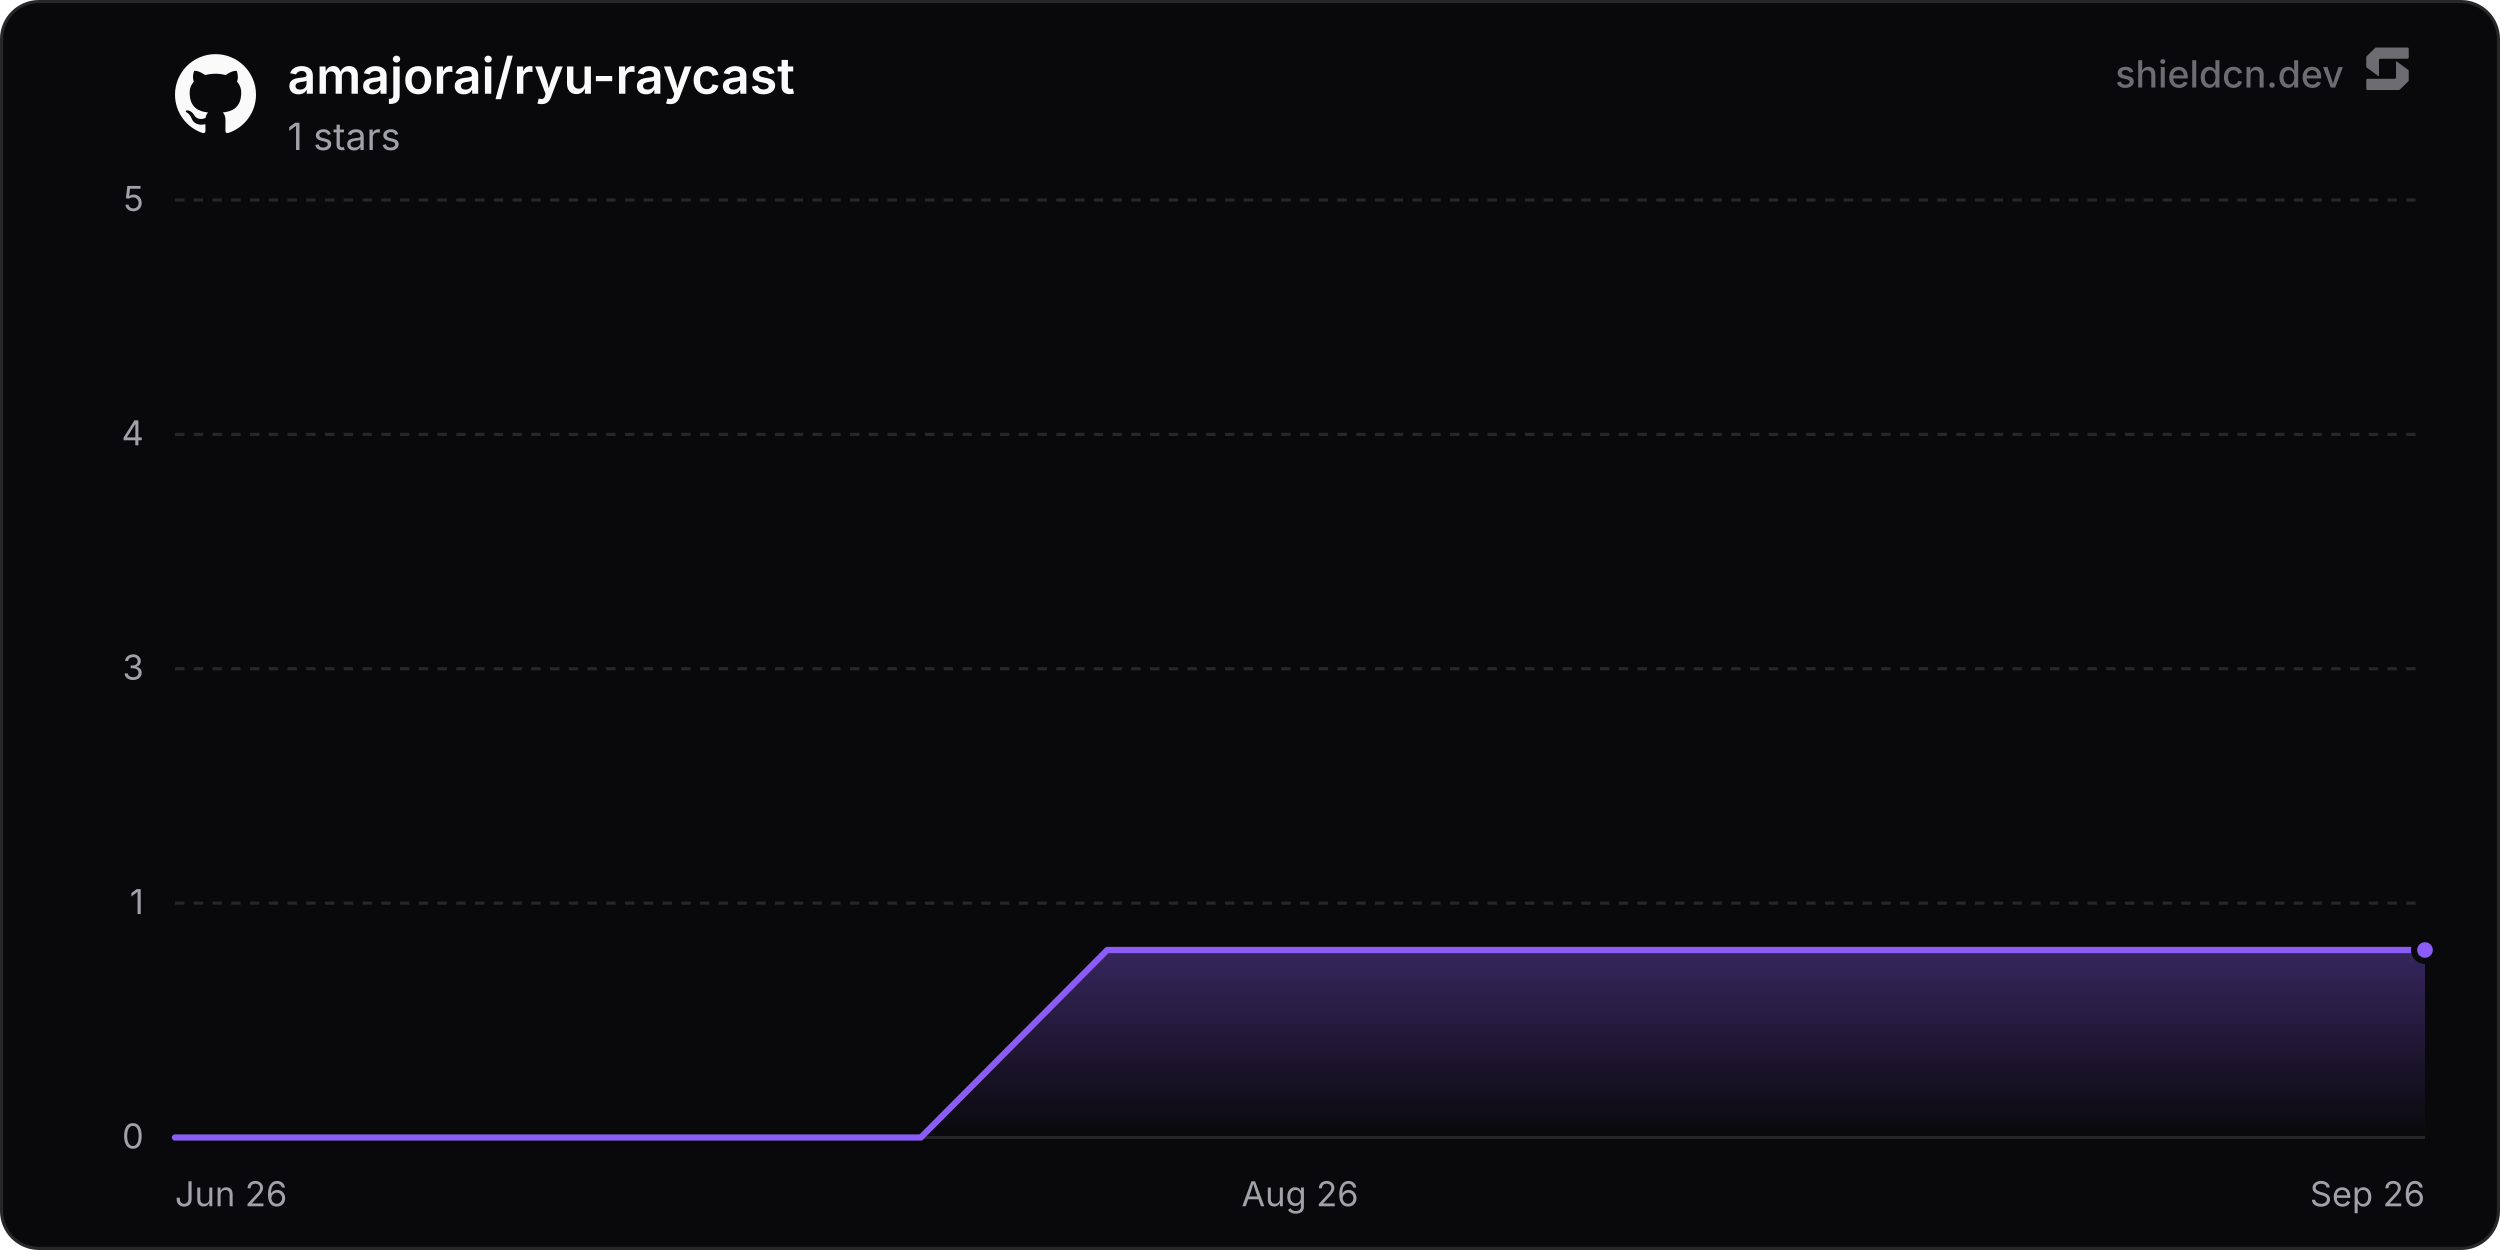
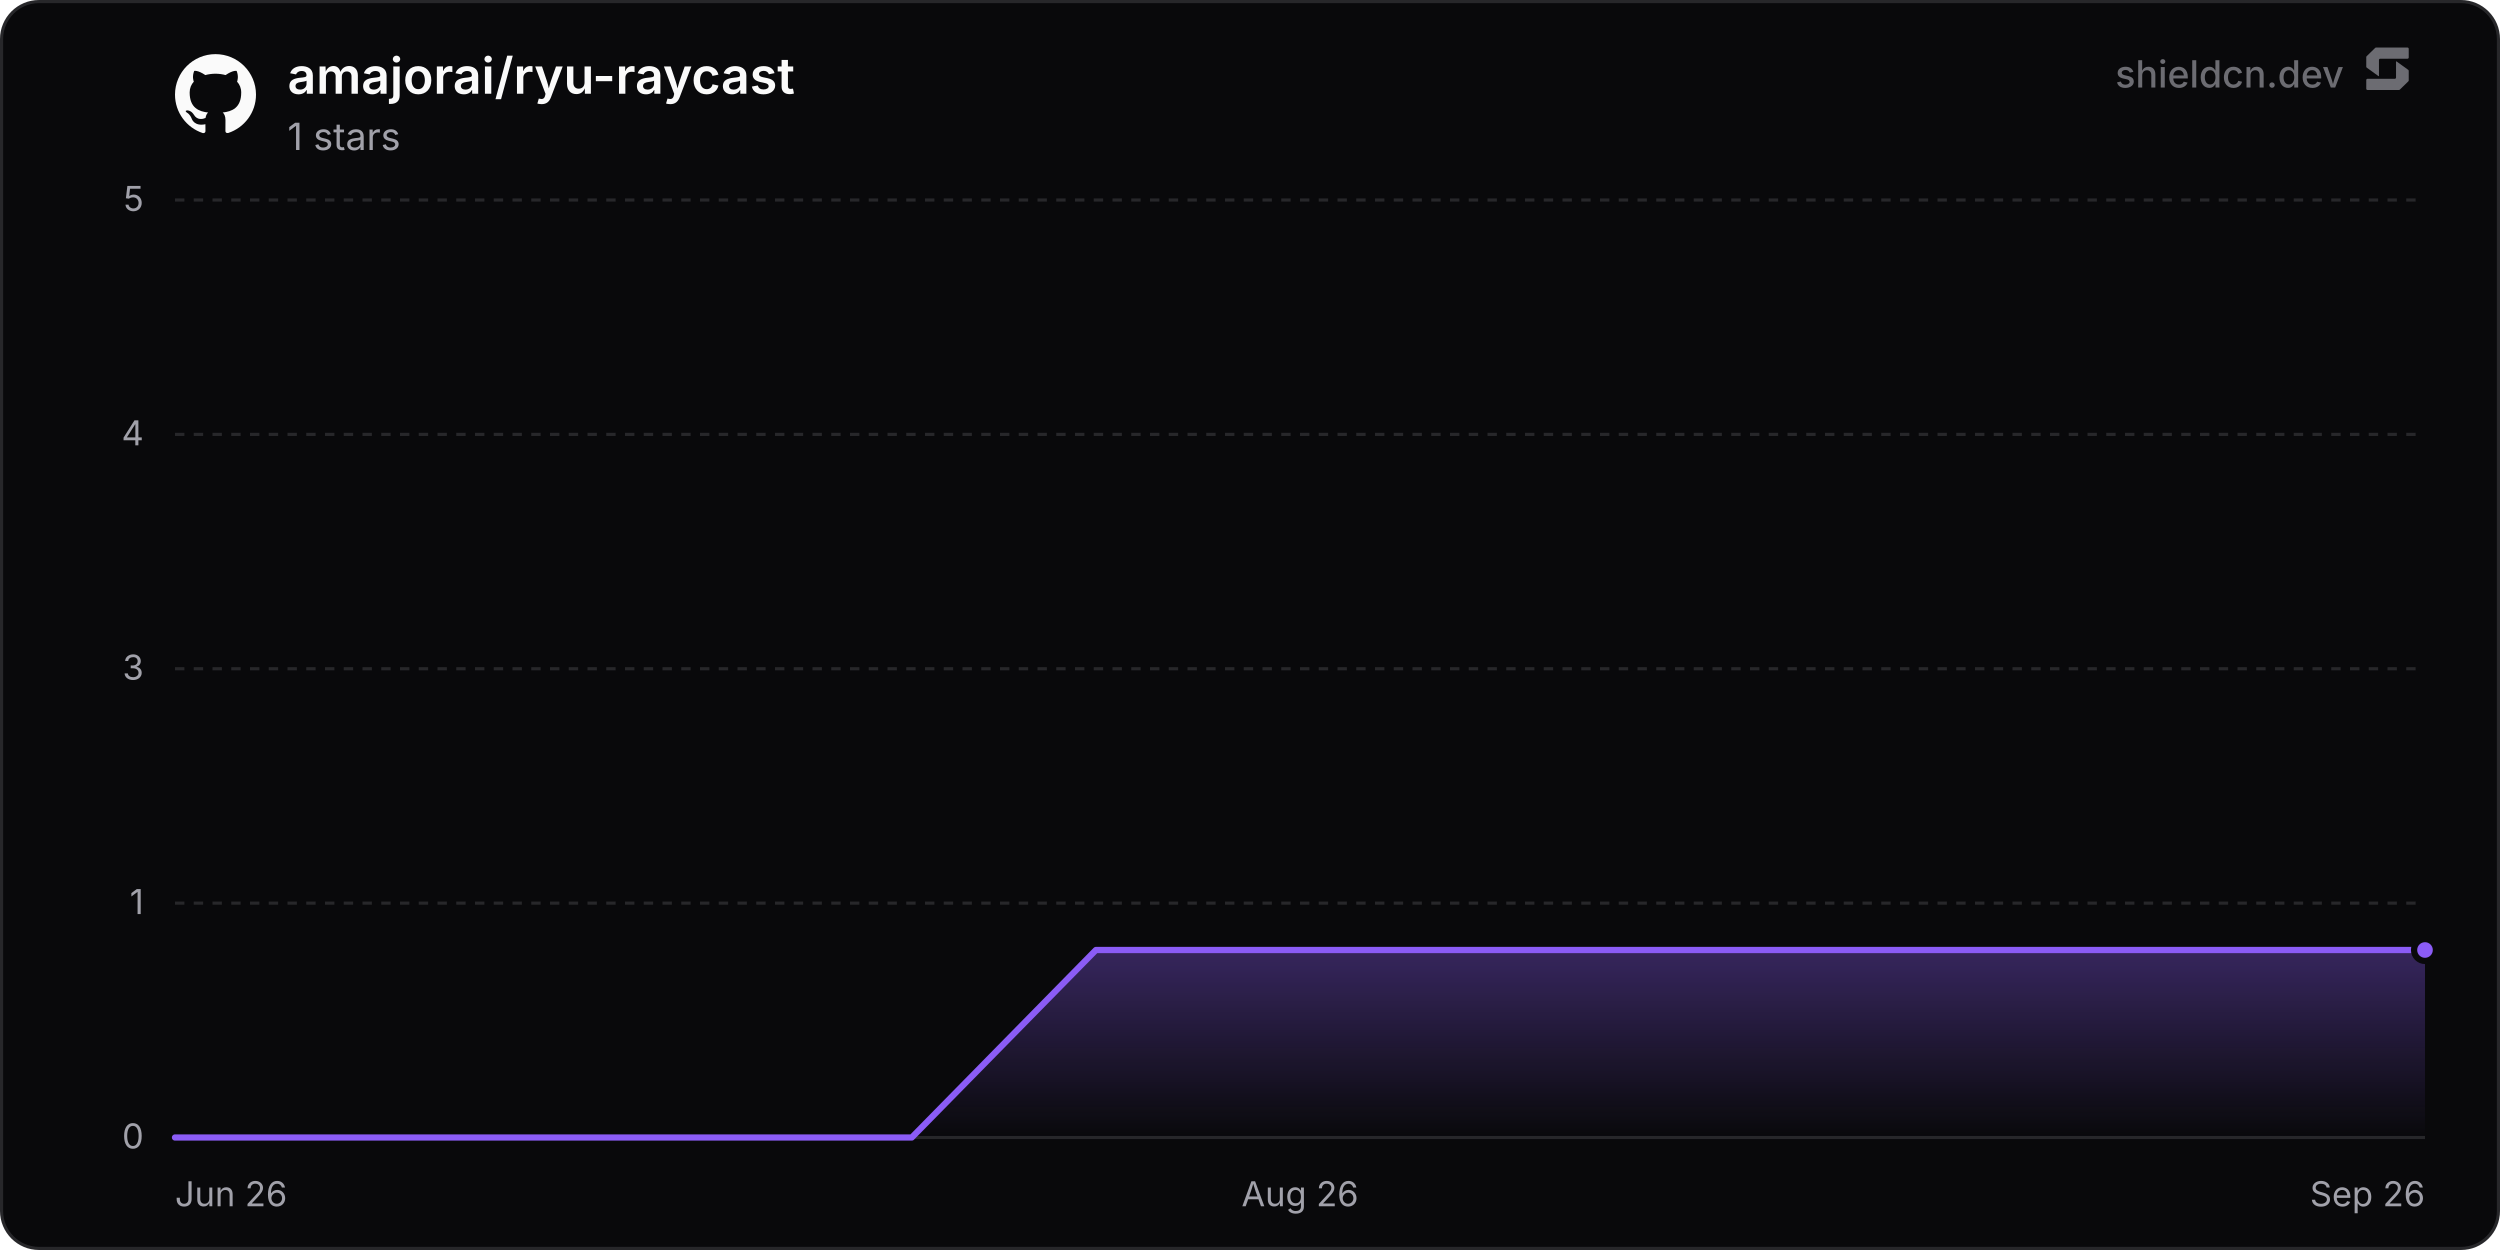
<svg xmlns="http://www.w3.org/2000/svg" width="800" height="400" viewBox="0 0 800 400" role="img" aria-label="amajorai/ryu-raycast">
  <defs>
    <linearGradient id="chartFill0" x1="0" y1="0" x2="0" y2="1">
      <stop offset="0%" stop-color="rgba(139, 92, 246, 0.35)" />
      <stop offset="100%" stop-color="rgba(139, 92, 246, 0)" />
    </linearGradient>
  </defs>
  <rect x="0.5" y="0.5" width="799" height="399" rx="12" fill="#09090b" stroke="#27272a" stroke-width="1" />
  <line x1="56" y1="364" x2="776" y2="364" stroke="#27272a" stroke-width="1" />
  <text x="46" y="367.5" text-anchor="end" font-size="11" fill="#a1a1aa" font-family="'Inter', ui-sans-serif, system-ui, -apple-system, BlinkMacSystemFont, 'Segoe UI', Roboto, Helvetica, Arial, sans-serif">0</text>
  <line x1="56" y1="289" x2="776" y2="289" stroke="#27272a" stroke-width="1" stroke-dasharray="3 3" />
  <text x="46" y="292.5" text-anchor="end" font-size="11" fill="#a1a1aa" font-family="'Inter', ui-sans-serif, system-ui, -apple-system, BlinkMacSystemFont, 'Segoe UI', Roboto, Helvetica, Arial, sans-serif">1</text>
  <line x1="56" y1="214" x2="776" y2="214" stroke="#27272a" stroke-width="1" stroke-dasharray="3 3" />
  <text x="46" y="217.5" text-anchor="end" font-size="11" fill="#a1a1aa" font-family="'Inter', ui-sans-serif, system-ui, -apple-system, BlinkMacSystemFont, 'Segoe UI', Roboto, Helvetica, Arial, sans-serif">3</text>
  <line x1="56" y1="139" x2="776" y2="139" stroke="#27272a" stroke-width="1" stroke-dasharray="3 3" />
  <text x="46" y="142.5" text-anchor="end" font-size="11" fill="#a1a1aa" font-family="'Inter', ui-sans-serif, system-ui, -apple-system, BlinkMacSystemFont, 'Segoe UI', Roboto, Helvetica, Arial, sans-serif">4</text>
  <line x1="56" y1="64" x2="776" y2="64" stroke="#27272a" stroke-width="1" stroke-dasharray="3 3" />
  <text x="46" y="67.5" text-anchor="end" font-size="11" fill="#a1a1aa" font-family="'Inter', ui-sans-serif, system-ui, -apple-system, BlinkMacSystemFont, 'Segoe UI', Roboto, Helvetica, Arial, sans-serif">5</text>
  <text x="56" y="386" text-anchor="start" font-size="11" fill="#a1a1aa" font-family="'Inter', ui-sans-serif, system-ui, -apple-system, BlinkMacSystemFont, 'Segoe UI', Roboto, Helvetica, Arial, sans-serif">Jun 26</text>
  <text x="416" y="386" text-anchor="middle" font-size="11" fill="#a1a1aa" font-family="'Inter', ui-sans-serif, system-ui, -apple-system, BlinkMacSystemFont, 'Segoe UI', Roboto, Helvetica, Arial, sans-serif">Aug 26</text>
  <text x="776" y="386" text-anchor="end" font-size="11" fill="#a1a1aa" font-family="'Inter', ui-sans-serif, system-ui, -apple-system, BlinkMacSystemFont, 'Segoe UI', Roboto, Helvetica, Arial, sans-serif">Sep 26</text>
-   <path d="M56 364 L115.66 364 L175.33 364 L234.99 364 L294.66 364 L354.32 304 L413.98 304 L473.65 304 L533.31 304 L592.97 304 L652.64 304 L712.3 304 L771.97 304 L776 304 L776 364 L56 364 Z" fill="url(#chartFill0)" />
-   <path d="M56 364 L115.66 364 L175.33 364 L234.99 364 L294.66 364 L354.32 304 L413.98 304 L473.65 304 L533.31 304 L592.97 304 L652.64 304 L712.3 304 L771.97 304 L776 304" fill="none" stroke="#8b5cf6" stroke-width="2" stroke-linejoin="round" stroke-linecap="round" />
+   <path d="M56 364 L114.94 364 L173.88 364 L232.82 364 L291.76 364 L350.7 304 L409.64 304 L468.59 304 L527.53 304 L586.47 304 L645.41 304 L704.35 304 L763.29 304 L776 304 L776 364 L56 364 Z" fill="url(#chartFill0)" />
+   <path d="M56 364 L114.94 364 L173.88 364 L232.82 364 L291.76 364 L350.7 304 L409.64 304 L468.59 304 L527.53 304 L586.47 304 L645.41 304 L704.35 304 L763.29 304 L776 304" fill="none" stroke="#8b5cf6" stroke-width="2" stroke-linejoin="round" stroke-linecap="round" />
  <circle cx="776" cy="304" r="3.5" fill="#8b5cf6" stroke="#09090b" stroke-width="2" />
  <g transform="translate(56, 17) scale(1.08)" fill="#fafafa">
    <path d="M12 .297c-6.63 0-12 5.373-12 12 0 5.303 3.438 9.8 8.205 11.385.6.113.82-.258.82-.577 0-.285-.01-1.04-.015-2.04-3.338.724-4.042-1.61-4.042-1.61C4.422 18.07 3.633 17.7 3.633 17.7c-1.087-.744.084-.729.084-.729 1.205.084 1.838 1.236 1.838 1.236 1.07 1.835 2.809 1.305 3.495.998.108-.776.417-1.305.76-1.605-2.665-.3-5.466-1.332-5.466-5.93 0-1.31.465-2.38 1.235-3.22-.135-.303-.54-1.523.105-3.176 0 0 1.005-.322 3.3 1.23.96-.267 1.98-.399 3-.405 1.02.006 2.04.138 3 .405 2.28-1.552 3.285-1.23 3.285-1.23.645 1.653.24 2.873.12 3.176.765.84 1.23 1.91 1.23 3.22 0 4.61-2.805 5.625-5.475 5.92.42.36.81 1.096.81 2.22 0 1.606-.015 2.896-.015 3.286 0 .315.21.69.825.57C20.565 22.092 24 17.592 24 12.297c0-6.627-5.373-12-12-12" />
  </g>
  <text x="92" y="30" font-size="16" font-weight="600" fill="#fafafa" font-family="'Inter', ui-sans-serif, system-ui, -apple-system, BlinkMacSystemFont, 'Segoe UI', Roboto, Helvetica, Arial, sans-serif">amajorai/ryu-raycast</text>
  <text x="92" y="48" font-size="12" fill="#a1a1aa" font-family="'Inter', ui-sans-serif, system-ui, -apple-system, BlinkMacSystemFont, 'Segoe UI', Roboto, Helvetica, Arial, sans-serif">1 stars</text>
  <g fill-opacity="0.65">
    <text x="750" y="28" text-anchor="end" font-size="12" font-weight="500" fill="#a1a1aa" font-family="'Inter', ui-sans-serif, system-ui, -apple-system, BlinkMacSystemFont, 'Segoe UI', Roboto, Helvetica, Arial, sans-serif">shieldcn.dev</text>
    <g transform="translate(756, 14) scale(0.01)" fill="#a1a1aa">
      <path d="M1088.4,565.1c-6.5-4.7-15.5,0-15.5,7.9v510.2c0,21.3-18.1,38.6-40.4,38.6H160.9c-22.3,0-40.4,17.3-40.4,38.6v280.8c0,21.3,18.1,38.6,40.4,38.6h1004.5c10.8,0,21.2-4.2,28.8-11.6l273.4-266.3c7.4-7.2,11.6-16.9,11.6-27v-308.7c0-12.1-5.9-23.5-16.1-30.8l-374.7-270.3Z" />
      <path d="M511.2,1035.9c6.5,4.7,15.5,0,15.5-7.9v-510.2c0-21.3,18.1-38.6,40.4-38.6h871.7c22.3,0,40.4-17.3,40.4-38.6V159.7c0-21.3-18.1-38.6-40.4-38.6H434.3c-10.8,0-21.2,4.2-28.8,11.6L132,399c-7.4,7.2-11.6,16.9-11.6,27v308.7c0,12.1,5.9,23.5,16.1,30.8l374.7,270.3Z" />
    </g>
  </g>
</svg>
